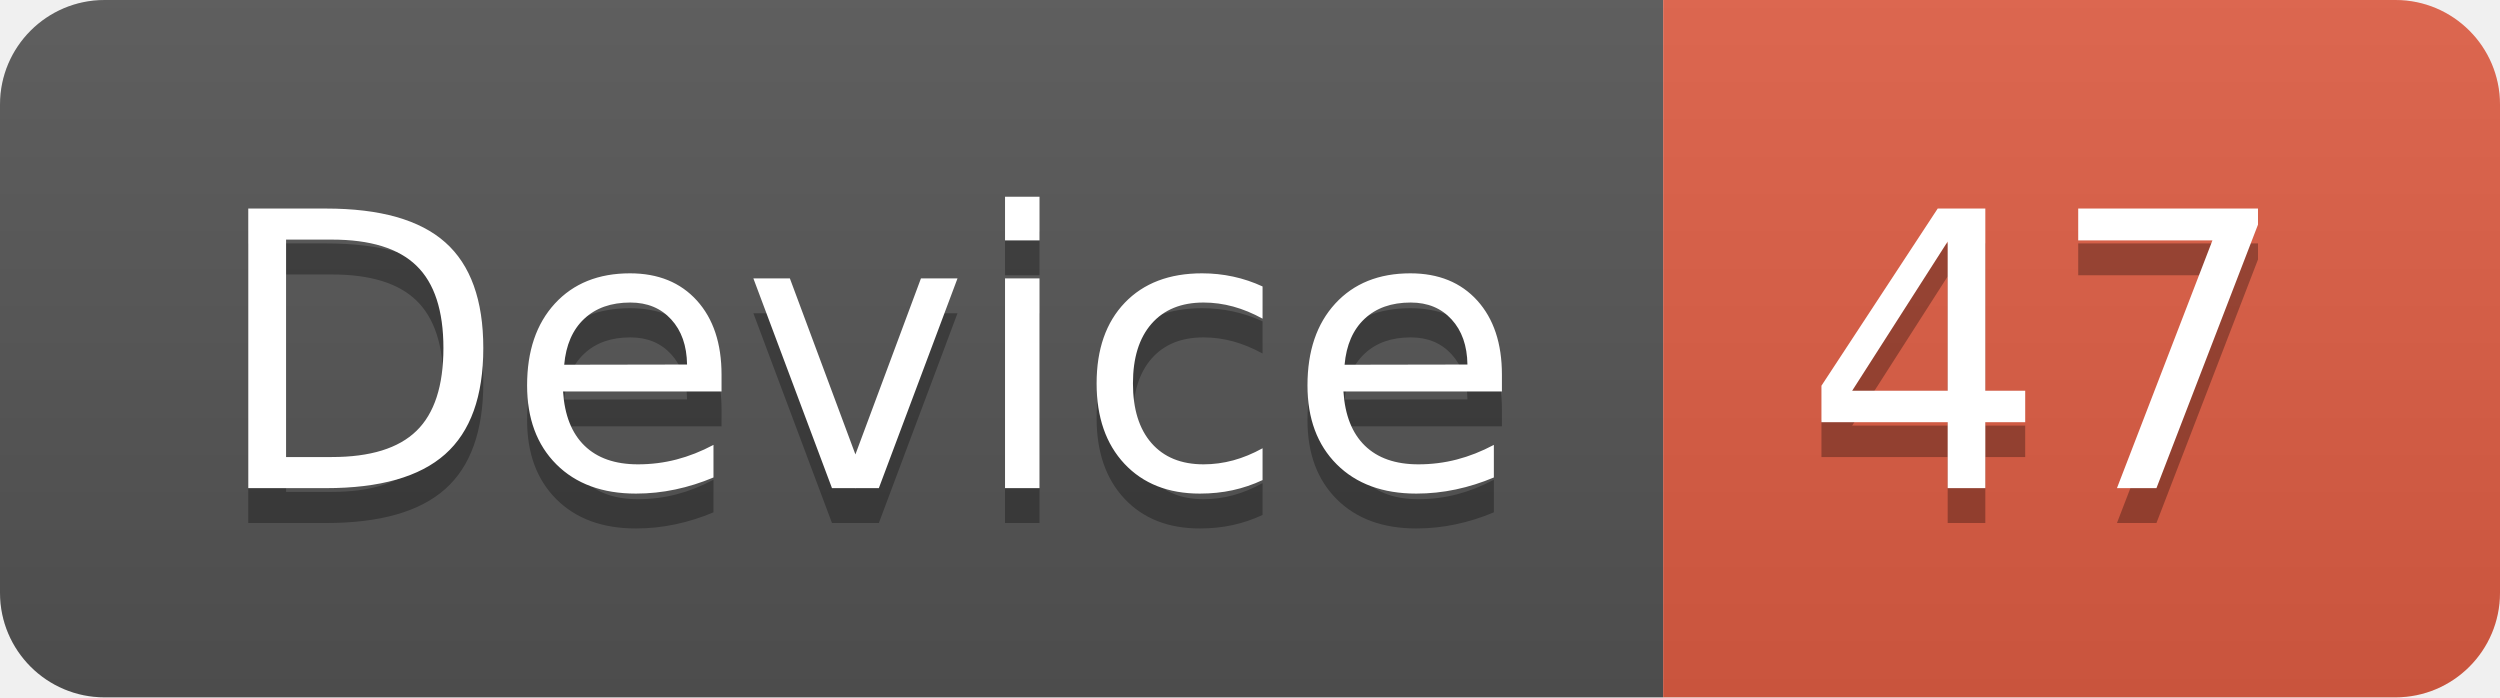
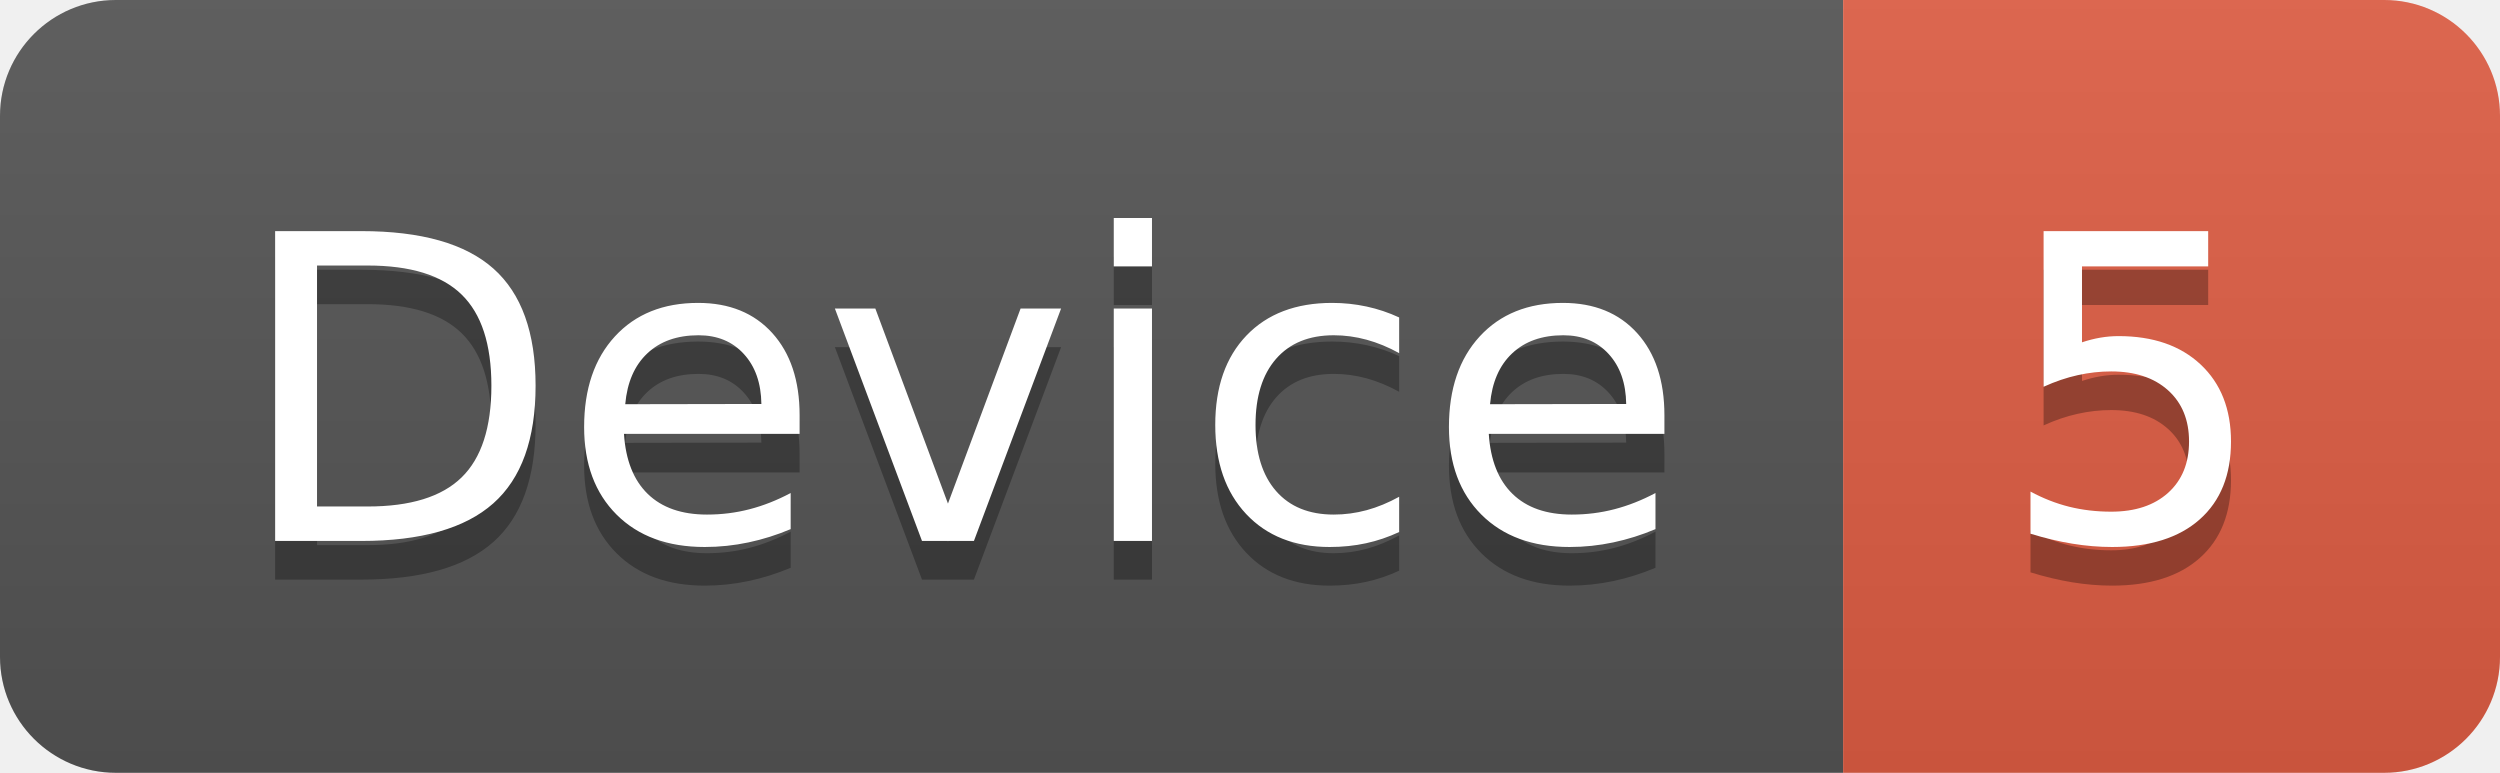
- <svg xmlns="http://www.w3.org/2000/svg" width="71.7" height="20">
+ <svg xmlns="http://www.w3.org/2000/svg" width="64.7" height="20">
  <linearGradient id="smooth" x2="0" y2="100%">
    <stop offset="0" stop-color="#bbb" stop-opacity=".1" />
    <stop offset="1" stop-opacity=".1" />
  </linearGradient>
  <clipPath id="round">
-     <rect width="71.7" height="20" rx="3" fill="#fff" />
+     <rect width="64.7" height="20" rx="3" fill="#fff" />
  </clipPath>
  <g clip-path="url(#round)">
    <rect width="47.7" height="20" fill="#555" />
-     <rect x="47.7" width="24.0" height="20" fill="#e05d44" />
-     <rect width="71.7" height="20" fill="url(#smooth)" />
+     <rect x="47.7" width="17.0" height="20" fill="#e05d44" />
+     <rect width="64.7" height="20" fill="url(#smooth)" />
  </g>
  <g fill="#fff" text-anchor="middle" font-family="DejaVu Sans,Verdana,Geneva,sans-serif" font-size="110">
    <text x="248.5" y="150" fill="#010101" fill-opacity=".3" transform="scale(0.1)" textLength="377.0" lengthAdjust="spacing">Device</text>
    <text x="248.5" y="140" transform="scale(0.1)" textLength="377.0" lengthAdjust="spacing">Device</text>
-     <text x="587.0" y="150" fill="#010101" fill-opacity=".3" transform="scale(0.1)" textLength="140.0" lengthAdjust="spacing">47</text>
-     <text x="587.0" y="140" transform="scale(0.1)" textLength="140.0" lengthAdjust="spacing">47</text>
+     <text x="552.0" y="150" fill="#010101" fill-opacity=".3" transform="scale(0.1)" textLength="70.0" lengthAdjust="spacing">5</text>
+     <text x="552.0" y="140" transform="scale(0.1)" textLength="70.0" lengthAdjust="spacing">5</text>
  </g>
</svg>
